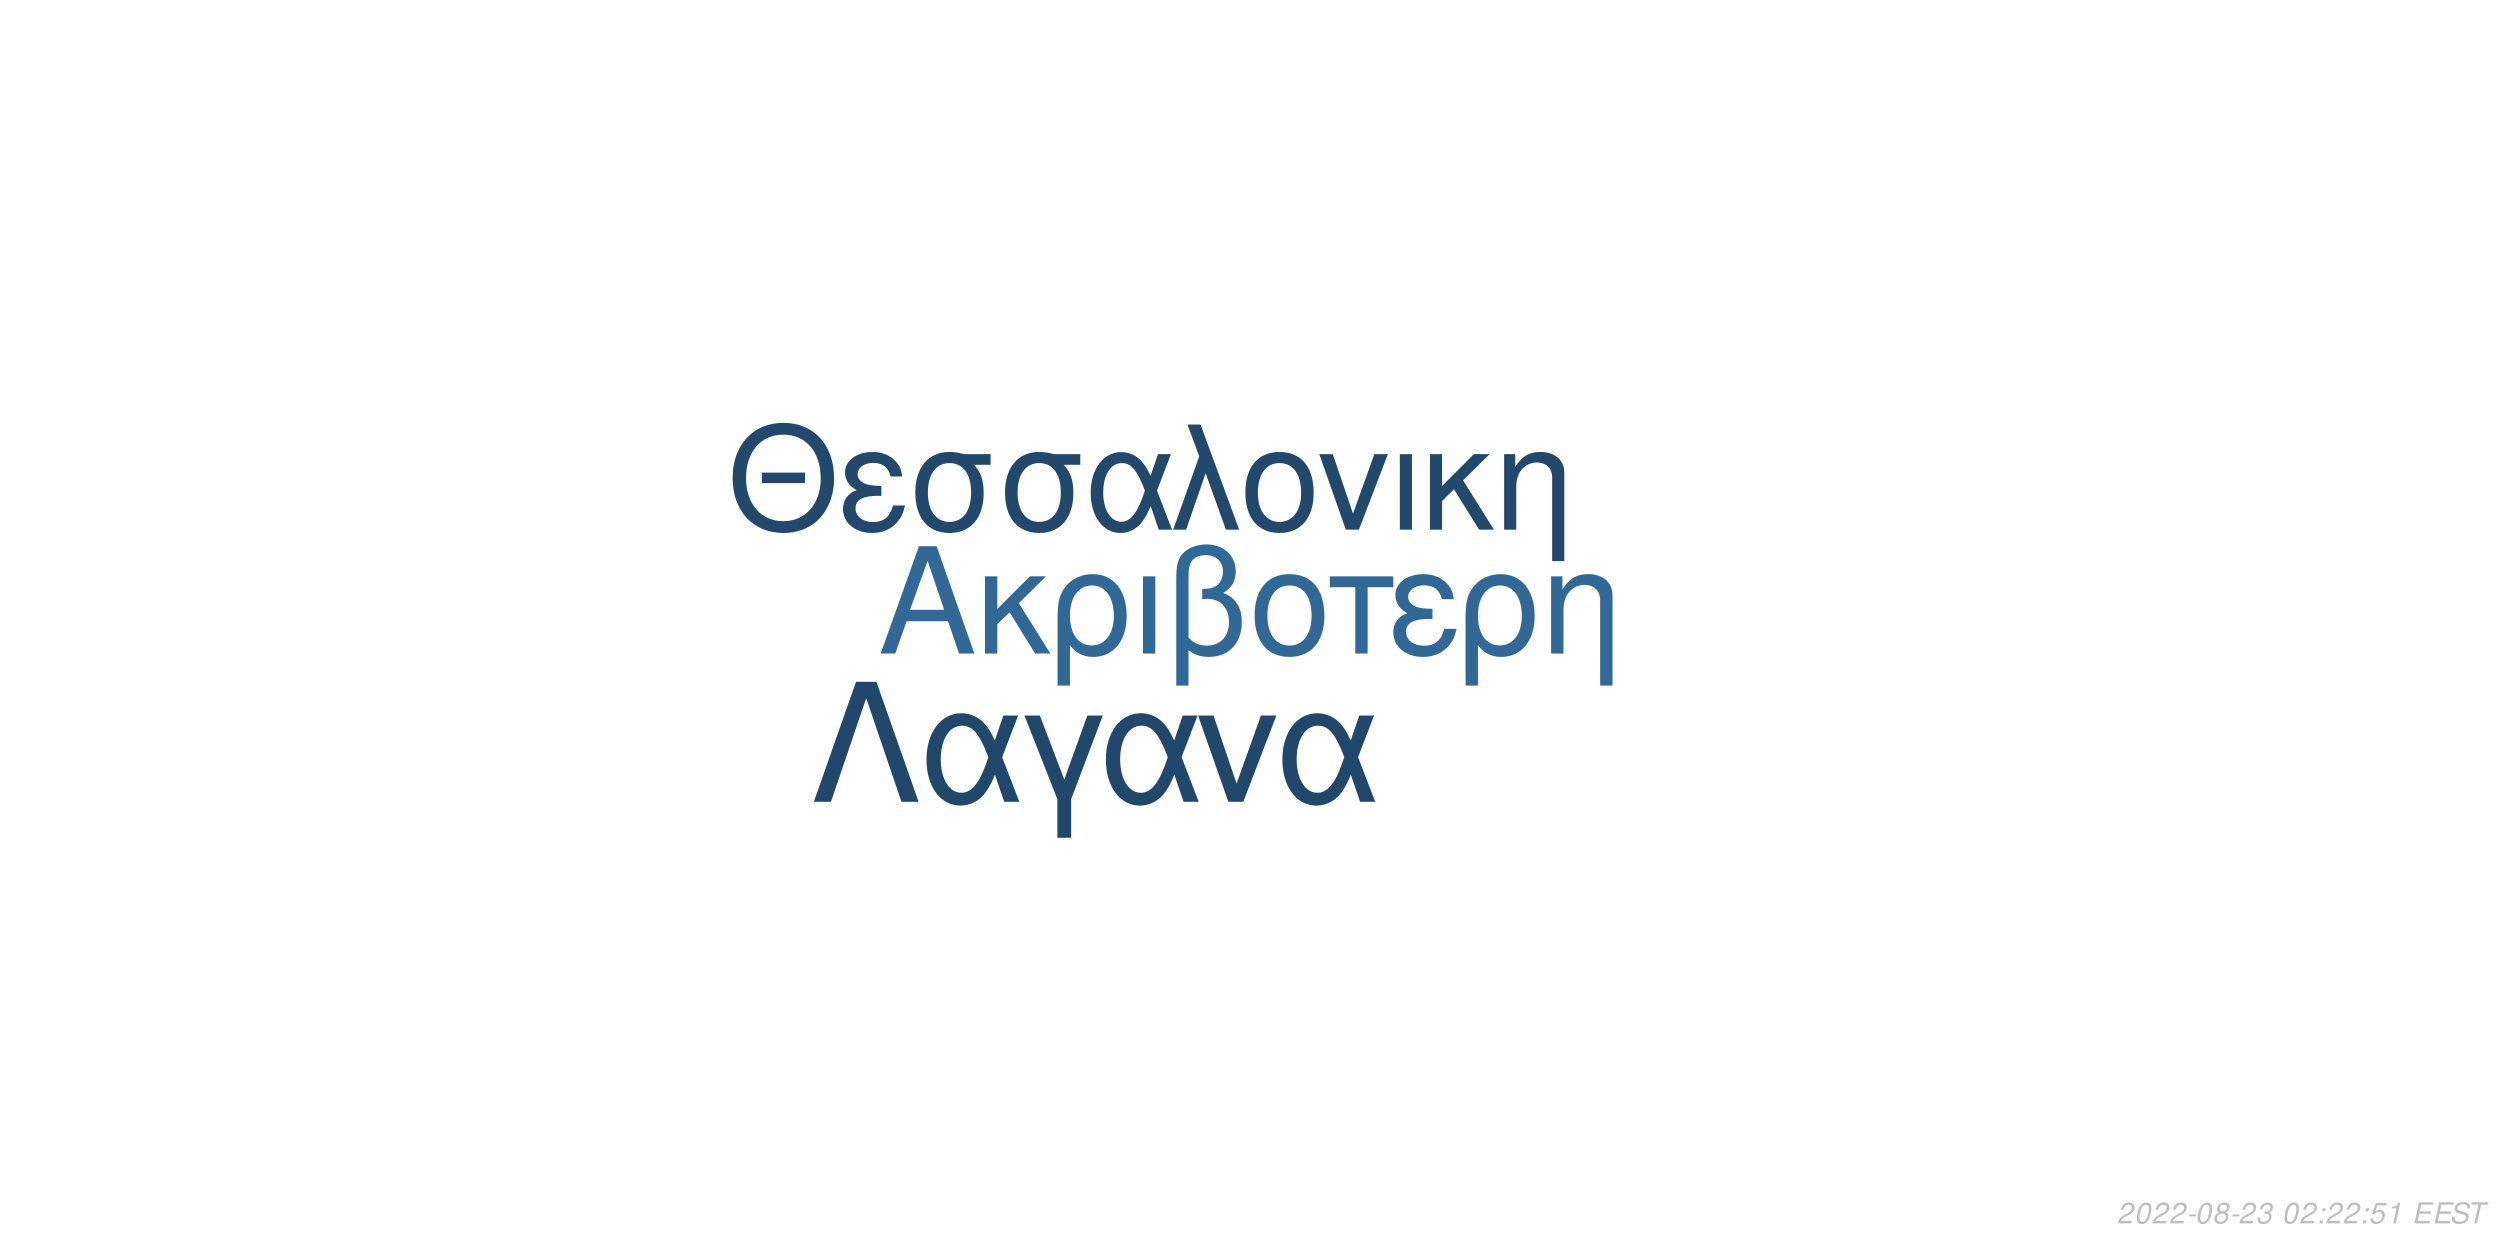
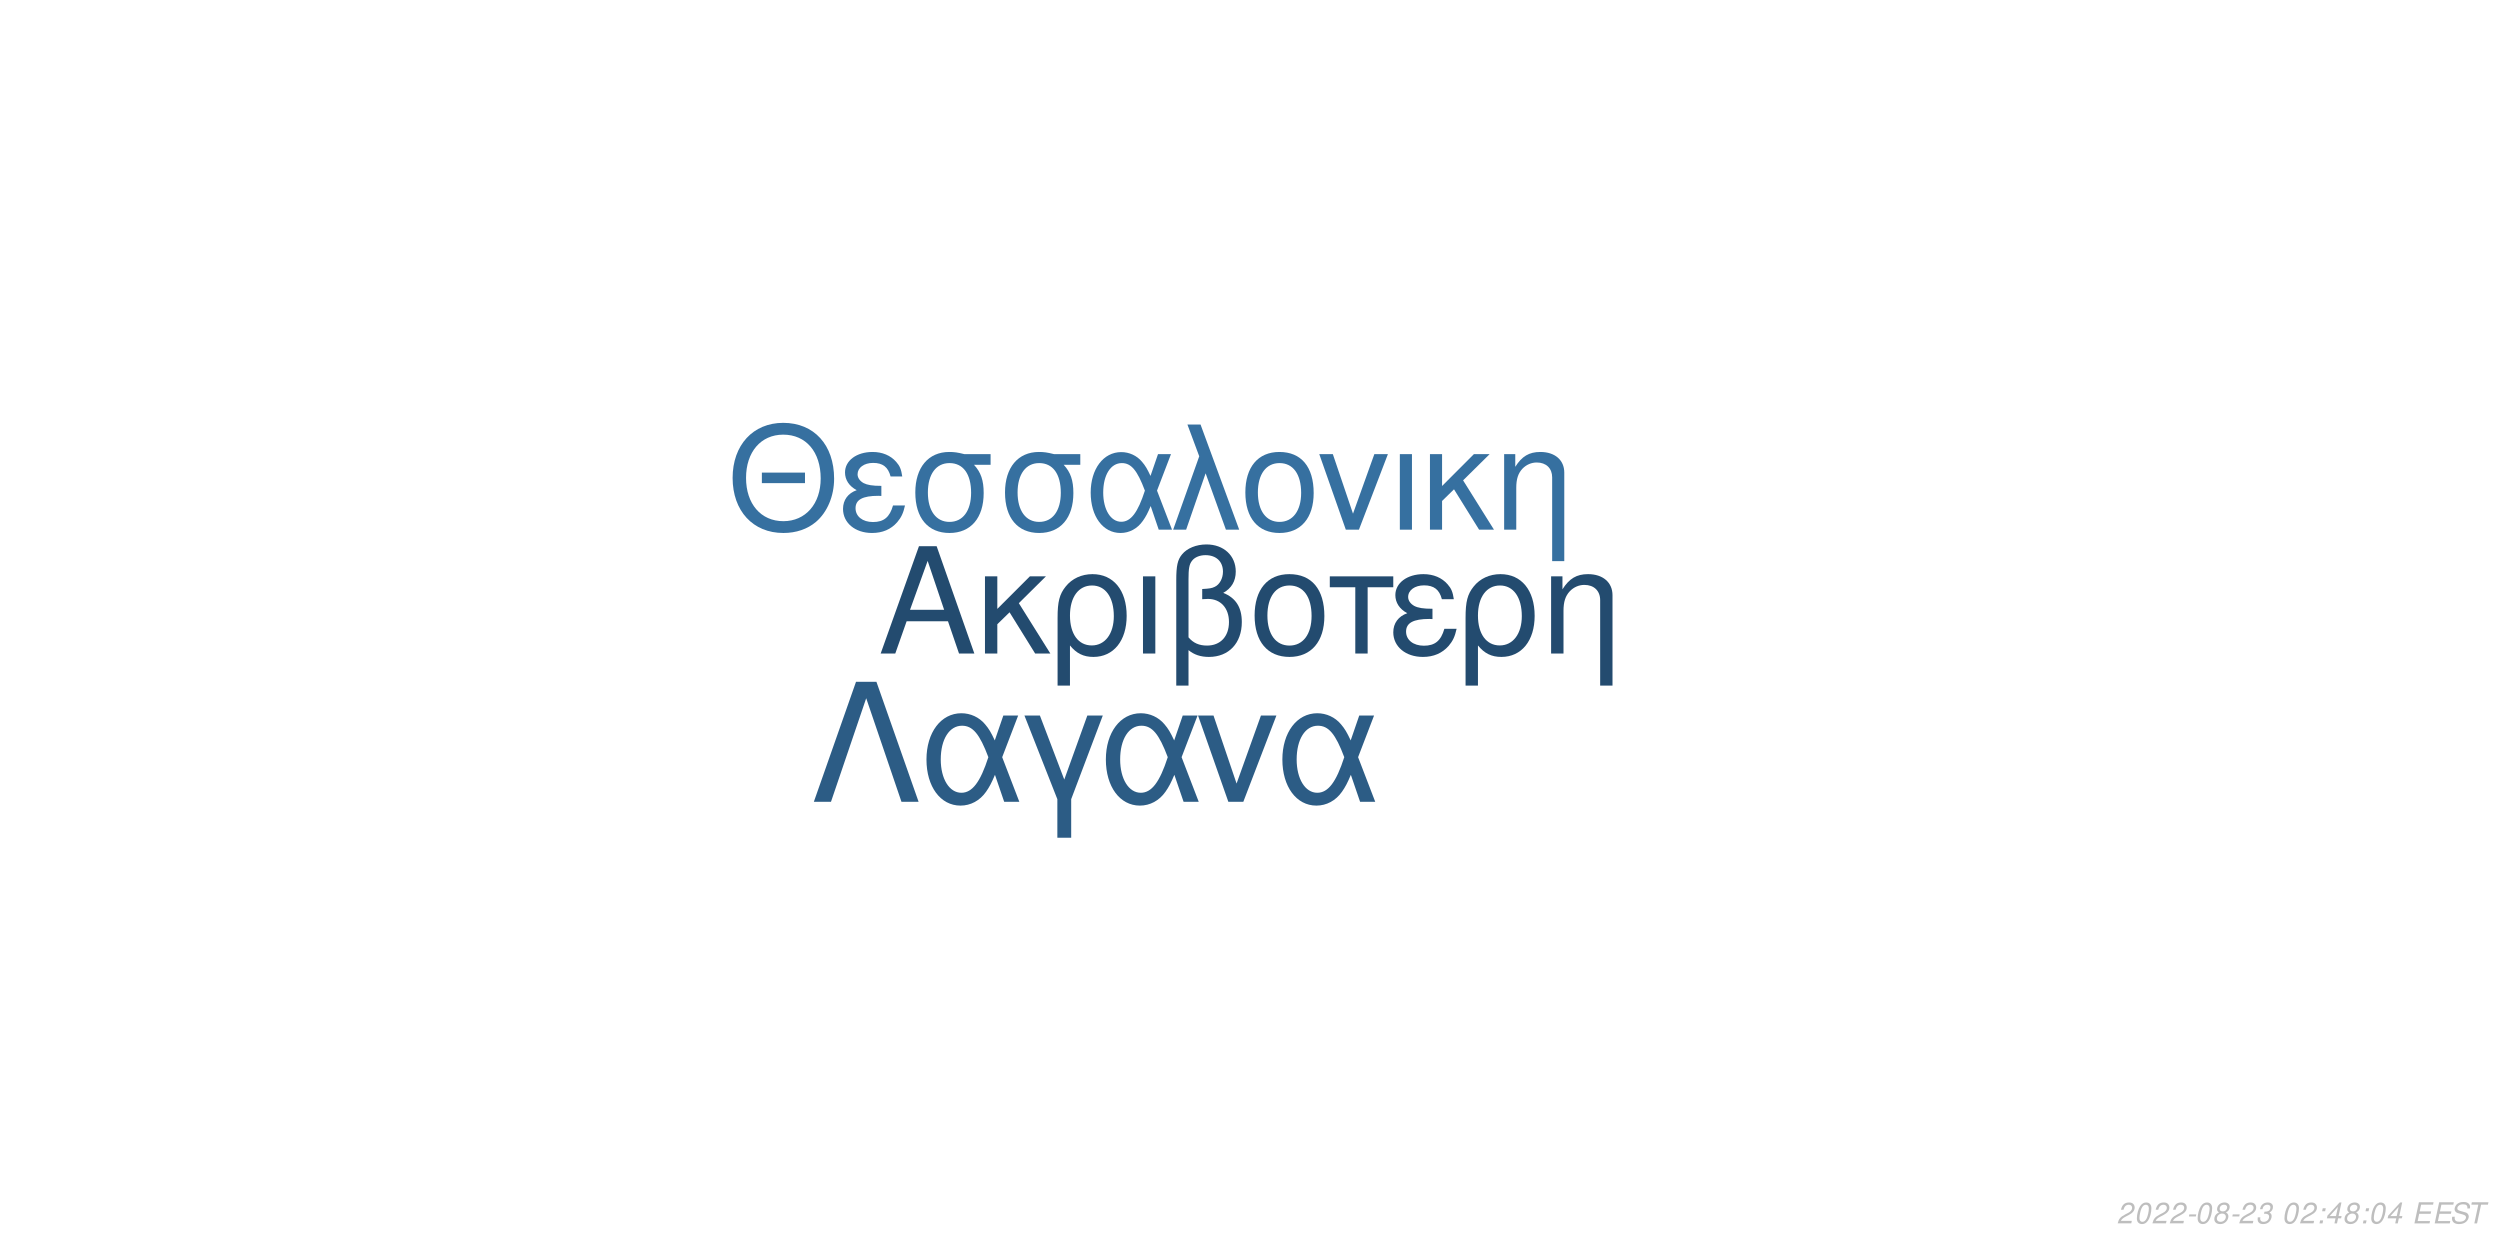
<svg xmlns="http://www.w3.org/2000/svg" xmlns:xlink="http://www.w3.org/1999/xlink" width="864pt" height="432pt" viewBox="0 0 864 432" version="1.1">
  <defs>
    <g>
      <symbol overflow="visible" id="glyph0-0">
        <path style="stroke:none;" d="" />
      </symbol>
      <symbol overflow="visible" id="glyph0-1">
        <path style="stroke:none;" d="M 24.125 -11.141 L 27.938 0 L 33.234 0 L 20.203 -37.094 L 14.094 -37.094 L 0.859 0 L 5.906 0 L 9.828 -11.141 Z M 22.797 -15.109 L 11 -15.109 L 17.094 -32.016 Z M 22.797 -15.109 " />
      </symbol>
      <symbol overflow="visible" id="glyph0-2">
        <path style="stroke:none;" d="M 7.172 -15.422 L 7.172 -26.672 L 2.906 -26.672 L 2.906 0 L 7.172 0 L 7.172 -10.125 L 11.406 -14.25 L 20.25 0 L 25.5 0 L 14.609 -17.406 L 23.969 -26.672 L 18.422 -26.672 Z M 7.172 -15.422 " />
      </symbol>
      <symbol overflow="visible" id="glyph0-3">
        <path style="stroke:none;" d="M 3 11.094 L 7.281 11.094 L 7.281 -2.797 C 9.516 -0.047 11.953 1.172 15.375 1.172 C 22.344 1.172 26.875 -4.422 26.875 -13.031 C 26.875 -21.891 22.297 -27.438 15.062 -27.438 C 11.297 -27.438 7.984 -25.906 5.797 -23.156 C 3.672 -20.516 3 -17.969 3 -12.359 Z M 14.906 -23.516 C 19.547 -23.516 22.438 -19.438 22.438 -12.922 C 22.438 -6.812 19.391 -2.797 14.812 -2.797 C 10.172 -2.797 7.281 -6.766 7.281 -13.125 C 7.281 -19.484 10.234 -23.516 14.906 -23.516 Z M 14.906 -23.516 " />
      </symbol>
      <symbol overflow="visible" id="glyph0-4">
        <path style="stroke:none;" d="M 3.516 0 L 7.781 0 L 7.781 -26.672 L 3.516 -26.672 Z M 3.516 0 " />
      </symbol>
      <symbol overflow="visible" id="glyph0-5">
        <path style="stroke:none;" d="M 4.016 11.094 L 8.25 11.094 L 8.25 -1.172 C 10.172 0.406 12.422 1.172 15.312 1.172 C 22.188 1.172 26.672 -3.609 26.672 -10.891 C 26.672 -15.984 24.578 -19.234 20.25 -20.969 C 23.109 -22.547 24.578 -25.031 24.578 -28.344 C 24.578 -33.844 20.406 -37.703 14.453 -37.703 C 10.938 -37.703 7.734 -36.391 6 -34.25 C 4.484 -32.422 4.016 -30.328 4.016 -25.391 Z M 8.25 -25.656 C 8.25 -29.359 8.5 -30.844 9.469 -32.062 C 10.375 -33.281 12.156 -34 14.094 -34 C 17.812 -34 20.156 -31.812 20.156 -28.297 C 20.156 -25.953 18.984 -23.812 17.297 -23.047 C 16.281 -22.547 15.469 -22.438 12.984 -22.297 L 12.984 -18.781 C 13.734 -18.828 14.344 -18.875 14.969 -18.875 C 19.344 -18.875 22.234 -15.719 22.234 -10.891 C 22.234 -5.906 19.281 -2.75 14.656 -2.75 C 11.953 -2.75 9.922 -3.609 8.25 -5.594 Z M 8.25 -25.656 " />
      </symbol>
      <symbol overflow="visible" id="glyph0-6">
        <path style="stroke:none;" d="M 14.094 -27.438 C 6.562 -27.438 2.094 -22.094 2.094 -13.125 C 2.094 -4.125 6.562 1.172 14.141 1.172 C 21.672 1.172 26.203 -4.172 26.203 -12.922 C 26.203 -22.188 21.828 -27.438 14.094 -27.438 Z M 14.141 -23.516 C 18.938 -23.516 21.781 -19.594 21.781 -12.984 C 21.781 -6.672 18.828 -2.75 14.141 -2.75 C 9.422 -2.75 6.516 -6.672 6.516 -13.125 C 6.516 -19.594 9.422 -23.516 14.141 -23.516 Z M 14.141 -23.516 " />
      </symbol>
      <symbol overflow="visible" id="glyph0-7">
        <path style="stroke:none;" d="M 7.891 0 L 12.156 0 L 12.156 -22.906 L 21.016 -22.906 L 21.016 -26.672 L -0.922 -26.672 L -0.922 -22.906 L 7.891 -22.906 Z M 7.891 0 " />
      </symbol>
      <symbol overflow="visible" id="glyph0-8">
        <path style="stroke:none;" d="M 14.562 -15.469 C 11.344 -15.469 9.562 -15.781 8.297 -16.438 C 6.922 -17.203 6.156 -18.328 6.156 -19.547 C 6.156 -21.891 8.453 -23.562 11.656 -23.562 C 15.062 -23.562 16.953 -22.094 17.812 -18.781 L 21.938 -18.781 C 21.578 -21.266 21.062 -22.5 19.797 -23.922 C 17.812 -26.203 14.906 -27.438 11.453 -27.438 C 5.797 -27.438 1.734 -24.375 1.734 -20.203 C 1.734 -17.609 3.156 -15.375 5.859 -13.938 C 2.797 -12.875 1.016 -10.484 1.016 -7.328 C 1.016 -2.391 5.297 1.172 11.25 1.172 C 14.969 1.172 17.906 -0.109 20.156 -2.641 C 21.578 -4.328 22.297 -5.797 22.906 -8.547 L 18.672 -8.547 C 17.5 -4.422 15.422 -2.703 11.609 -2.703 C 7.938 -2.703 5.438 -4.688 5.438 -7.578 C 5.438 -10.578 7.938 -11.953 13.484 -11.953 C 13.641 -11.953 14.094 -11.953 14.562 -11.906 Z M 14.562 -15.469 " />
      </symbol>
      <symbol overflow="visible" id="glyph0-9">
        <path style="stroke:none;" d="M 3.562 -26.672 L 3.562 0 L 7.844 0 L 7.844 -14.703 C 7.844 -17.906 8.5 -19.891 10.031 -21.531 C 11.406 -22.953 13.188 -23.719 15.062 -23.719 C 18.375 -23.719 20.516 -21.672 20.516 -18.469 L 20.516 11.094 L 24.781 11.094 L 24.781 -20.156 C 24.781 -24.578 21.469 -27.438 16.328 -27.438 C 12.359 -27.438 9.828 -25.906 7.484 -22.188 L 7.484 -26.672 Z M 3.562 -26.672 " />
      </symbol>
      <symbol overflow="visible" id="glyph1-0">
        <path style="stroke:none;" d="" />
      </symbol>
      <symbol overflow="visible" id="glyph1-1">
        <path style="stroke:none;" d="M 26.859 -19.734 L 11.953 -19.734 L 11.953 -16.094 L 26.859 -16.094 Z M 19.328 -36.922 C 8.922 -36.922 1.844 -29.25 1.844 -17.891 C 1.844 -6.484 8.875 1.141 19.391 1.141 C 23.812 1.141 27.703 -0.203 30.641 -2.688 C 34.578 -6.031 36.922 -11.656 36.922 -17.594 C 36.922 -29.297 30 -36.922 19.328 -36.922 Z M 19.328 -32.844 C 27.203 -32.844 32.281 -26.906 32.281 -17.688 C 32.281 -8.922 27.062 -2.938 19.391 -2.938 C 11.609 -2.938 6.484 -8.922 6.484 -17.891 C 6.484 -26.859 11.609 -32.844 19.328 -32.844 Z M 19.328 -32.844 " />
      </symbol>
      <symbol overflow="visible" id="glyph1-2">
        <path style="stroke:none;" d="M 14.25 -15.141 C 11.109 -15.141 9.375 -15.453 8.125 -16.094 C 6.781 -16.844 6.031 -17.938 6.031 -19.141 C 6.031 -21.422 8.266 -23.078 11.406 -23.078 C 14.75 -23.078 16.594 -21.625 17.438 -18.391 L 21.469 -18.391 C 21.125 -20.828 20.625 -22.031 19.391 -23.422 C 17.438 -25.656 14.594 -26.859 11.219 -26.859 C 5.688 -26.859 1.688 -23.875 1.688 -19.781 C 1.688 -17.234 3.094 -15.047 5.734 -13.656 C 2.734 -12.609 1 -10.266 1 -7.172 C 1 -2.344 5.188 1.141 11.016 1.141 C 14.656 1.141 17.547 -0.094 19.734 -2.594 C 21.125 -4.234 21.828 -5.688 22.422 -8.375 L 18.281 -8.375 C 17.141 -4.328 15.094 -2.641 11.359 -2.641 C 7.766 -2.641 5.328 -4.578 5.328 -7.422 C 5.328 -10.359 7.766 -11.703 13.203 -11.703 C 13.359 -11.703 13.797 -11.703 14.25 -11.656 Z M 14.25 -15.141 " />
      </symbol>
      <symbol overflow="visible" id="glyph1-3">
        <path style="stroke:none;" d="M 29 -26.109 L 19.938 -26.109 C 17.594 -26.703 16.438 -26.859 14.703 -26.859 C 7.469 -26.859 2.984 -21.469 2.984 -12.859 C 2.984 -4.031 7.375 1.141 14.797 1.141 C 22.172 1.141 26.609 -4.078 26.609 -12.656 C 26.609 -17.047 25.656 -19.828 23.266 -22.422 L 29 -22.422 Z M 14.797 -23.016 C 19.531 -23.016 22.266 -19.234 22.266 -12.75 C 22.266 -6.531 19.438 -2.688 14.797 -2.688 C 10.172 -2.688 7.328 -6.531 7.328 -12.859 C 7.328 -19.188 10.172 -23.016 14.797 -23.016 Z M 14.797 -23.016 " />
      </symbol>
      <symbol overflow="visible" id="glyph1-4">
        <path style="stroke:none;" d="M 29.344 -26.109 L 24.859 -26.109 L 22.266 -18.578 C 21.125 -21.031 20.484 -22.125 19.328 -23.469 C 17.547 -25.609 14.906 -26.812 12.156 -26.812 C 5.984 -26.812 1.594 -20.984 1.594 -12.812 C 1.594 -4.578 5.828 1.141 11.906 1.141 C 14.953 1.141 17.734 -0.344 19.625 -3.047 C 20.672 -4.531 21.281 -5.688 22.328 -8.172 L 25.109 0 L 29.703 0 L 24.516 -13.5 Z M 20.328 -13.5 C 17.891 -5.922 15.453 -2.734 12.156 -2.734 C 8.516 -2.734 5.922 -6.922 5.922 -12.812 C 5.922 -18.938 8.516 -23.016 12.359 -23.016 C 15.594 -23.016 17.688 -20.531 20.328 -13.5 Z M 20.328 -13.5 " />
      </symbol>
      <symbol overflow="visible" id="glyph1-5">
        <path style="stroke:none;" d="M 1.094 0 L 5.578 0 L 12.312 -19.484 L 19.328 0 L 23.922 0 L 10.562 -36.328 L 6.031 -36.328 L 10.109 -25.359 Z M 1.094 0 " />
      </symbol>
      <symbol overflow="visible" id="glyph1-6">
        <path style="stroke:none;" d="M 13.797 -26.859 C 6.422 -26.859 2.047 -21.625 2.047 -12.859 C 2.047 -4.031 6.422 1.141 13.859 1.141 C 21.234 1.141 25.656 -4.078 25.656 -12.656 C 25.656 -21.719 21.375 -26.859 13.797 -26.859 Z M 13.859 -23.016 C 18.531 -23.016 21.328 -19.188 21.328 -12.703 C 21.328 -6.531 18.438 -2.688 13.859 -2.688 C 9.219 -2.688 6.375 -6.531 6.375 -12.859 C 6.375 -19.188 9.219 -23.016 13.859 -23.016 Z M 13.859 -23.016 " />
      </symbol>
      <symbol overflow="visible" id="glyph1-7">
        <path style="stroke:none;" d="M 14.297 0 L 24.312 -26.109 L 19.625 -26.109 L 12.25 -5.531 L 5.281 -26.109 L 0.594 -26.109 L 9.766 0 Z M 14.297 0 " />
      </symbol>
      <symbol overflow="visible" id="glyph1-8">
        <path style="stroke:none;" d="M 3.438 0 L 7.625 0 L 7.625 -26.109 L 3.438 -26.109 Z M 3.438 0 " />
      </symbol>
      <symbol overflow="visible" id="glyph1-9">
        <path style="stroke:none;" d="M 7.031 -15.094 L 7.031 -26.109 L 2.844 -26.109 L 2.844 0 L 7.031 0 L 7.031 -9.922 L 11.156 -13.953 L 19.828 0 L 24.969 0 L 14.297 -17.047 L 23.469 -26.109 L 18.031 -26.109 Z M 7.031 -15.094 " />
      </symbol>
      <symbol overflow="visible" id="glyph1-10">
        <path style="stroke:none;" d="M 3.484 -26.109 L 3.484 0 L 7.672 0 L 7.672 -14.406 C 7.672 -17.547 8.328 -19.484 9.812 -21.078 C 11.156 -22.469 12.906 -23.219 14.75 -23.219 C 17.984 -23.219 20.078 -21.234 20.078 -18.094 L 20.078 10.859 L 24.266 10.859 L 24.266 -19.734 C 24.266 -24.062 21.031 -26.859 16 -26.859 C 12.109 -26.859 9.609 -25.359 7.328 -21.719 L 7.328 -26.109 Z M 3.484 -26.109 " />
      </symbol>
      <symbol overflow="visible" id="glyph2-0">
        <path style="stroke:none;" d="" />
      </symbol>
      <symbol overflow="visible" id="glyph2-1">
        <path style="stroke:none;" d="M 22.531 -41.484 L 15.484 -41.484 L 0.906 0 L 6.828 0 L 19 -35.797 L 31.188 0 L 37.109 0 Z M 22.531 -41.484 " />
      </symbol>
      <symbol overflow="visible" id="glyph2-2">
        <path style="stroke:none;" d="M 33.516 -29.812 L 28.391 -29.812 L 25.438 -21.219 C 24.125 -24.016 23.391 -25.266 22.078 -26.797 C 20.031 -29.25 17.016 -30.609 13.891 -30.609 C 6.828 -30.609 1.828 -23.953 1.828 -14.625 C 1.828 -5.234 6.656 1.312 13.594 1.312 C 17.078 1.312 20.266 -0.391 22.422 -3.469 C 23.609 -5.172 24.297 -6.484 25.5 -9.328 L 28.688 0 L 33.922 0 L 28 -15.422 Z M 23.219 -15.422 C 20.422 -6.766 17.641 -3.125 13.891 -3.125 C 9.734 -3.125 6.766 -7.906 6.766 -14.625 C 6.766 -21.625 9.734 -26.297 14.109 -26.297 C 17.812 -26.297 20.203 -23.453 23.219 -15.422 Z M 23.219 -15.422 " />
      </symbol>
      <symbol overflow="visible" id="glyph2-3">
        <path style="stroke:none;" d="M 12.062 12.406 L 16.844 12.406 L 16.844 -0.906 L 27.766 -29.812 L 22.422 -29.812 L 14.453 -7.688 L 6.031 -29.812 L 0.688 -29.812 L 12.062 -0.906 Z M 12.062 12.406 " />
      </symbol>
      <symbol overflow="visible" id="glyph2-4">
        <path style="stroke:none;" d="M 16.328 0 L 27.766 -29.812 L 22.422 -29.812 L 14 -6.312 L 6.031 -29.812 L 0.688 -29.812 L 11.156 0 Z M 16.328 0 " />
      </symbol>
      <symbol overflow="visible" id="glyph3-0">
        <path style="stroke:none;" d="" />
      </symbol>
      <symbol overflow="visible" id="glyph3-1">
        <path style="stroke:none;" d="M 5.234 -0.875 L 1.469 -0.875 C 1.641 -1.375 2.203 -1.891 3.109 -2.344 L 4.234 -2.938 C 5.562 -3.625 6.219 -4.469 6.219 -5.484 C 6.219 -5.938 6.062 -6.359 5.797 -6.656 C 5.469 -7.047 4.984 -7.234 4.312 -7.234 C 2.766 -7.234 1.891 -6.453 1.484 -4.734 L 2.375 -4.734 C 2.484 -5.188 2.609 -5.484 2.797 -5.75 C 3.094 -6.203 3.609 -6.453 4.188 -6.453 C 4.891 -6.453 5.344 -6.031 5.344 -5.375 C 5.344 -4.703 4.859 -4.094 4.016 -3.656 L 2.984 -3.125 C 1.234 -2.188 0.797 -1.656 0.344 -0.016 L 5.047 -0.016 Z M 5.234 -0.875 " />
      </symbol>
      <symbol overflow="visible" id="glyph3-2">
        <path style="stroke:none;" d="M 4.203 -7.234 C 3.375 -7.234 2.688 -6.812 2.125 -5.984 C 1.484 -5.047 0.984 -3.188 0.984 -1.734 C 0.984 -1.109 1.172 -0.562 1.484 -0.266 C 1.797 0.047 2.281 0.234 2.766 0.234 C 3.625 0.234 4.281 -0.156 4.859 -1.016 C 5.516 -1.953 6 -3.797 6 -5.266 C 6 -6.5 5.328 -7.234 4.203 -7.234 Z M 4.094 -6.453 C 4.734 -6.453 5.125 -5.984 5.125 -5.156 C 5.125 -4.203 4.781 -2.625 4.406 -1.812 C 3.984 -0.938 3.516 -0.547 2.875 -0.547 C 2.25 -0.547 1.875 -1.031 1.875 -1.828 C 1.875 -2.797 2.203 -4.344 2.594 -5.203 C 2.984 -6.047 3.453 -6.453 4.094 -6.453 Z M 4.094 -6.453 " />
      </symbol>
      <symbol overflow="visible" id="glyph3-3">
        <path style="stroke:none;" d="M 3.516 -3.125 L 1.125 -3.125 L 0.969 -2.406 L 3.359 -2.406 Z M 3.516 -3.125 " />
      </symbol>
      <symbol overflow="visible" id="glyph3-4">
        <path style="stroke:none;" d="M 4.766 -3.797 C 5.078 -3.969 5.234 -4.078 5.438 -4.234 C 5.812 -4.594 6.062 -5.172 6.062 -5.734 C 6.062 -6.625 5.344 -7.234 4.266 -7.234 C 2.812 -7.234 1.703 -6.219 1.703 -4.875 C 1.703 -4.406 1.875 -4.125 2.359 -3.812 C 1.297 -3.312 0.75 -2.516 0.75 -1.469 C 0.75 -0.438 1.547 0.234 2.812 0.234 C 3.656 0.234 4.359 -0.094 4.938 -0.734 C 5.359 -1.234 5.609 -1.859 5.609 -2.438 C 5.609 -3.047 5.312 -3.516 4.766 -3.797 Z M 4.109 -6.453 C 4.797 -6.453 5.188 -6.125 5.188 -5.578 C 5.188 -5.266 5.062 -4.922 4.859 -4.672 C 4.562 -4.312 4.188 -4.156 3.656 -4.156 C 2.984 -4.156 2.594 -4.453 2.594 -4.984 C 2.594 -5.859 3.203 -6.453 4.109 -6.453 Z M 3.453 -3.406 C 4.234 -3.406 4.734 -2.984 4.734 -2.312 C 4.734 -1.312 3.922 -0.547 2.875 -0.547 C 2.125 -0.547 1.625 -0.969 1.625 -1.625 C 1.625 -2.609 2.438 -3.406 3.453 -3.406 Z M 3.453 -3.406 " />
      </symbol>
      <symbol overflow="visible" id="glyph3-5">
        <path style="stroke:none;" d="M 2.922 -3.312 C 3.125 -3.344 3.234 -3.344 3.375 -3.344 C 4.203 -3.344 4.688 -3 4.688 -2.406 C 4.688 -1.312 3.906 -0.547 2.781 -0.547 C 2.047 -0.547 1.594 -0.938 1.594 -1.562 C 1.594 -1.719 1.609 -1.844 1.656 -2.094 L 0.766 -2.094 C 0.734 -1.797 0.719 -1.641 0.719 -1.469 C 0.719 -0.375 1.406 0.234 2.641 0.234 C 3.547 0.234 4.297 -0.078 4.812 -0.656 C 5.266 -1.156 5.562 -1.875 5.562 -2.547 C 5.562 -3.125 5.344 -3.453 4.797 -3.734 C 5.641 -4.234 6.016 -4.844 6.016 -5.734 C 6.016 -6.656 5.312 -7.234 4.203 -7.234 C 3.375 -7.234 2.672 -6.938 2.188 -6.375 C 1.891 -6.031 1.703 -5.641 1.516 -4.906 L 2.391 -4.906 C 2.5 -5.359 2.594 -5.594 2.734 -5.812 C 3.047 -6.234 3.516 -6.453 4.078 -6.453 C 4.734 -6.453 5.141 -6.125 5.141 -5.578 C 5.141 -5.188 5.016 -4.797 4.797 -4.547 C 4.516 -4.234 4 -4.062 3.266 -4.062 L 3.078 -4.062 Z M 2.922 -3.312 " />
      </symbol>
      <symbol overflow="visible" id="glyph3-6">
        <path style="stroke:none;" d="" />
      </symbol>
      <symbol overflow="visible" id="glyph3-7">
        <path style="stroke:none;" d="M 2.359 -1.031 L 1.312 -1.031 L 1.094 0 L 2.141 0 Z M 3.266 -5.234 L 2.219 -5.234 L 2 -4.203 L 3.047 -4.203 Z M 3.266 -5.234 " />
      </symbol>
      <symbol overflow="visible" id="glyph3-8">
-         <path style="stroke:none;" d="M 6.297 -7.094 L 2.594 -7.094 L 1.234 -3.234 L 2.047 -3.234 C 2.656 -3.766 2.938 -3.906 3.531 -3.906 C 4.328 -3.906 4.797 -3.453 4.797 -2.688 C 4.797 -1.438 3.969 -0.547 2.828 -0.547 C 2.031 -0.547 1.609 -0.938 1.578 -1.734 L 0.703 -1.734 L 0.703 -1.516 C 0.703 -0.938 0.844 -0.547 1.188 -0.266 C 1.562 0.062 2.078 0.234 2.703 0.234 C 3.656 0.234 4.391 -0.156 4.984 -0.922 C 5.422 -1.5 5.672 -2.234 5.672 -2.953 C 5.672 -4 4.938 -4.672 3.812 -4.672 C 3.328 -4.672 2.906 -4.547 2.406 -4.234 L 3.109 -6.219 L 6.109 -6.219 Z M 6.297 -7.094 " />
+         <path style="stroke:none;" d="M 3.625 -1.75 L 3.266 0 L 4.141 0 L 4.516 -1.75 L 5.562 -1.75 L 5.734 -2.531 L 4.688 -2.531 L 5.688 -7.234 L 5.016 -7.234 L 0.844 -2.672 L 0.641 -1.75 Z M 3.797 -2.531 L 1.594 -2.531 L 4.469 -5.703 Z M 3.797 -2.531 " />
      </symbol>
      <symbol overflow="visible" id="glyph3-9">
-         <path style="stroke:none;" d="M 3.703 -5.188 L 2.594 0 L 3.469 0 L 5.016 -7.234 L 4.438 -7.234 C 3.906 -6.156 3.688 -6.016 2.234 -5.812 L 2.109 -5.188 Z M 3.703 -5.188 " />
+         <path style="stroke:none;" d="M 2.547 -3.312 L 6.5 -3.312 L 6.688 -4.141 L 2.719 -4.141 L 3.219 -6.469 L 7.344 -6.469 L 7.516 -7.297 L 2.453 -7.297 L 0.906 0 L 6.125 0 L 6.297 -0.812 L 2.016 -0.812 Z M 2.547 -3.312 " />
      </symbol>
      <symbol overflow="visible" id="glyph3-10">
-         <path style="stroke:none;" d="M 2.547 -3.312 L 6.5 -3.312 L 6.688 -4.141 L 2.719 -4.141 L 3.219 -6.469 L 7.344 -6.469 L 7.516 -7.297 L 2.453 -7.297 L 0.906 0 L 6.125 0 L 6.297 -0.812 L 2.016 -0.812 Z M 2.547 -3.312 " />
+         <path style="stroke:none;" d="M 7.062 -5.156 C 7.125 -5.438 7.141 -5.562 7.141 -5.703 C 7.141 -6.156 6.938 -6.594 6.594 -6.891 C 6.188 -7.25 5.656 -7.406 4.875 -7.406 C 3.844 -7.406 3.047 -7.125 2.5 -6.562 C 2.094 -6.141 1.781 -5.438 1.781 -4.922 C 1.781 -4.297 2.219 -3.766 2.891 -3.562 L 4.594 -3.094 C 5.406 -2.859 5.734 -2.578 5.734 -2.094 C 5.734 -1.781 5.547 -1.406 5.266 -1.141 C 4.844 -0.766 4.266 -0.578 3.453 -0.578 C 2.328 -0.578 1.812 -0.984 1.812 -1.906 C 1.812 -2.047 1.812 -2.125 1.844 -2.312 L 0.984 -2.312 C 0.906 -2.062 0.891 -1.906 0.891 -1.688 C 0.891 -0.484 1.797 0.234 3.297 0.234 C 4.359 0.234 5.234 -0.062 5.812 -0.609 C 6.344 -1.078 6.688 -1.797 6.688 -2.375 C 6.688 -2.641 6.609 -2.906 6.453 -3.156 C 6.234 -3.5 5.938 -3.703 5.469 -3.828 L 3.75 -4.312 C 2.984 -4.547 2.734 -4.734 2.734 -5.188 C 2.734 -5.547 2.875 -5.844 3.188 -6.109 C 3.547 -6.438 4.031 -6.594 4.703 -6.594 C 5.266 -6.594 5.688 -6.484 5.906 -6.297 C 6.094 -6.125 6.219 -5.797 6.219 -5.516 C 6.219 -5.422 6.203 -5.344 6.188 -5.156 Z M 7.062 -5.156 " />
      </symbol>
      <symbol overflow="visible" id="glyph3-11">
-         <path style="stroke:none;" d="M 7.062 -5.156 C 7.125 -5.438 7.141 -5.562 7.141 -5.703 C 7.141 -6.156 6.938 -6.594 6.594 -6.891 C 6.188 -7.25 5.656 -7.406 4.875 -7.406 C 3.844 -7.406 3.047 -7.125 2.5 -6.562 C 2.094 -6.141 1.781 -5.438 1.781 -4.922 C 1.781 -4.297 2.219 -3.766 2.891 -3.562 L 4.594 -3.094 C 5.406 -2.859 5.734 -2.578 5.734 -2.094 C 5.734 -1.781 5.547 -1.406 5.266 -1.141 C 4.844 -0.766 4.266 -0.578 3.453 -0.578 C 2.328 -0.578 1.812 -0.984 1.812 -1.906 C 1.812 -2.047 1.812 -2.125 1.844 -2.312 L 0.984 -2.312 C 0.906 -2.062 0.891 -1.906 0.891 -1.688 C 0.891 -0.484 1.797 0.234 3.297 0.234 C 4.359 0.234 5.234 -0.062 5.812 -0.609 C 6.344 -1.078 6.688 -1.797 6.688 -2.375 C 6.688 -2.641 6.609 -2.906 6.453 -3.156 C 6.234 -3.5 5.938 -3.703 5.469 -3.828 L 3.75 -4.312 C 2.984 -4.547 2.734 -4.734 2.734 -5.188 C 2.734 -5.547 2.875 -5.844 3.188 -6.109 C 3.547 -6.438 4.031 -6.594 4.703 -6.594 C 5.266 -6.594 5.688 -6.484 5.906 -6.297 C 6.094 -6.125 6.219 -5.797 6.219 -5.516 C 6.219 -5.422 6.203 -5.344 6.188 -5.156 Z M 7.062 -5.156 " />
-       </symbol>
-       <symbol overflow="visible" id="glyph3-12">
        <path style="stroke:none;" d="M 4.938 -6.469 L 7.312 -6.469 L 7.484 -7.297 L 1.75 -7.297 L 1.578 -6.469 L 3.984 -6.469 L 2.609 0 L 3.547 0 Z M 4.938 -6.469 " />
      </symbol>
    </g>
  </defs>
  <g id="surface1">
    <rect x="0" y="0" width="864" height="432" style="fill:rgb(100%,100%,100%);fill-opacity:1;stroke:none;" />
-     <g style="fill:rgb(19.608%,40.784%,58.431%);fill-opacity:1;">
+     <g style="fill:rgb(13.725%,29.412%,43.529%);fill-opacity:1;">
      <use xlink:href="#glyph0-1" x="303.5" y="225.861" />
      <use xlink:href="#glyph0-2" x="337.5" y="225.861" />
      <use xlink:href="#glyph0-3" x="362.5" y="225.861" />
      <use xlink:href="#glyph0-4" x="391.5" y="225.861" />
      <use xlink:href="#glyph0-5" x="402.5" y="225.861" />
      <use xlink:href="#glyph0-6" x="431.5" y="225.861" />
      <use xlink:href="#glyph0-7" x="460.5" y="225.861" />
      <use xlink:href="#glyph0-8" x="480.5" y="225.861" />
      <use xlink:href="#glyph0-3" x="503.5" y="225.861" />
      <use xlink:href="#glyph0-9" x="532.5" y="225.861" />
    </g>
-     <g style="fill:rgb(13.333%,28.627%,42.353%);fill-opacity:1;">
+     <g style="fill:rgb(21.176%,43.922%,62.745%);fill-opacity:1;">
      <use xlink:href="#glyph1-1" x="251.348" y="183.058" />
      <use xlink:href="#glyph1-2" x="290.348" y="183.058" />
      <use xlink:href="#glyph1-3" x="313.348" y="183.058" />
      <use xlink:href="#glyph1-3" x="344.348" y="183.058" />
      <use xlink:href="#glyph1-4" x="375.348" y="183.058" />
      <use xlink:href="#glyph1-5" x="404.348" y="183.058" />
      <use xlink:href="#glyph1-6" x="428.348" y="183.058" />
      <use xlink:href="#glyph1-7" x="455.348" y="183.058" />
      <use xlink:href="#glyph1-8" x="480.348" y="183.058" />
      <use xlink:href="#glyph1-9" x="491.348" y="183.058" />
      <use xlink:href="#glyph1-10" x="516.348" y="183.058" />
    </g>
-     <g style="fill:rgb(12.941%,28.235%,41.569%);fill-opacity:1;">
+     <g style="fill:rgb(17.255%,36.078%,52.157%);fill-opacity:1;">
      <use xlink:href="#glyph2-1" x="280.359" y="277.105" />
      <use xlink:href="#glyph2-2" x="318.359" y="277.105" />
      <use xlink:href="#glyph2-3" x="353.359" y="277.105" />
      <use xlink:href="#glyph2-2" x="380.359" y="277.105" />
      <use xlink:href="#glyph2-4" x="413.359" y="277.105" />
      <use xlink:href="#glyph2-2" x="441.359" y="277.105" />
    </g>
    <g style="fill:rgb(74.51%,74.51%,74.51%);fill-opacity:1;">
      <use xlink:href="#glyph3-1" x="731.52" y="422.81" />
      <use xlink:href="#glyph3-2" x="737.52" y="422.81" />
      <use xlink:href="#glyph3-1" x="743.52" y="422.81" />
      <use xlink:href="#glyph3-1" x="749.52" y="422.81" />
      <use xlink:href="#glyph3-3" x="755.52" y="422.81" />
      <use xlink:href="#glyph3-2" x="758.52" y="422.81" />
      <use xlink:href="#glyph3-4" x="764.52" y="422.81" />
      <use xlink:href="#glyph3-3" x="770.52" y="422.81" />
      <use xlink:href="#glyph3-1" x="773.52" y="422.81" />
      <use xlink:href="#glyph3-5" x="779.52" y="422.81" />
      <use xlink:href="#glyph3-6" x="785.52" y="422.81" />
      <use xlink:href="#glyph3-2" x="788.52" y="422.81" />
      <use xlink:href="#glyph3-1" x="794.52" y="422.81" />
      <use xlink:href="#glyph3-7" x="800.52" y="422.81" />
-       <use xlink:href="#glyph3-1" x="803.52" y="422.81" />
-       <use xlink:href="#glyph3-1" x="809.52" y="422.81" />
+       <use xlink:href="#glyph3-8" x="803.52" y="422.81" />
+       <use xlink:href="#glyph3-4" x="809.52" y="422.81" />
      <use xlink:href="#glyph3-7" x="815.52" y="422.81" />
-       <use xlink:href="#glyph3-8" x="818.52" y="422.81" />
-       <use xlink:href="#glyph3-9" x="824.52" y="422.81" />
+       <use xlink:href="#glyph3-2" x="818.52" y="422.81" />
+       <use xlink:href="#glyph3-8" x="824.52" y="422.81" />
      <use xlink:href="#glyph3-6" x="830.52" y="422.81" />
-       <use xlink:href="#glyph3-10" x="833.52" y="422.81" />
-       <use xlink:href="#glyph3-10" x="840.52" y="422.81" />
-       <use xlink:href="#glyph3-11" x="846.52" y="422.81" />
-       <use xlink:href="#glyph3-12" x="852.52" y="422.81" />
+       <use xlink:href="#glyph3-9" x="833.52" y="422.81" />
+       <use xlink:href="#glyph3-9" x="840.52" y="422.81" />
+       <use xlink:href="#glyph3-10" x="846.52" y="422.81" />
+       <use xlink:href="#glyph3-11" x="852.52" y="422.81" />
    </g>
  </g>
</svg>
